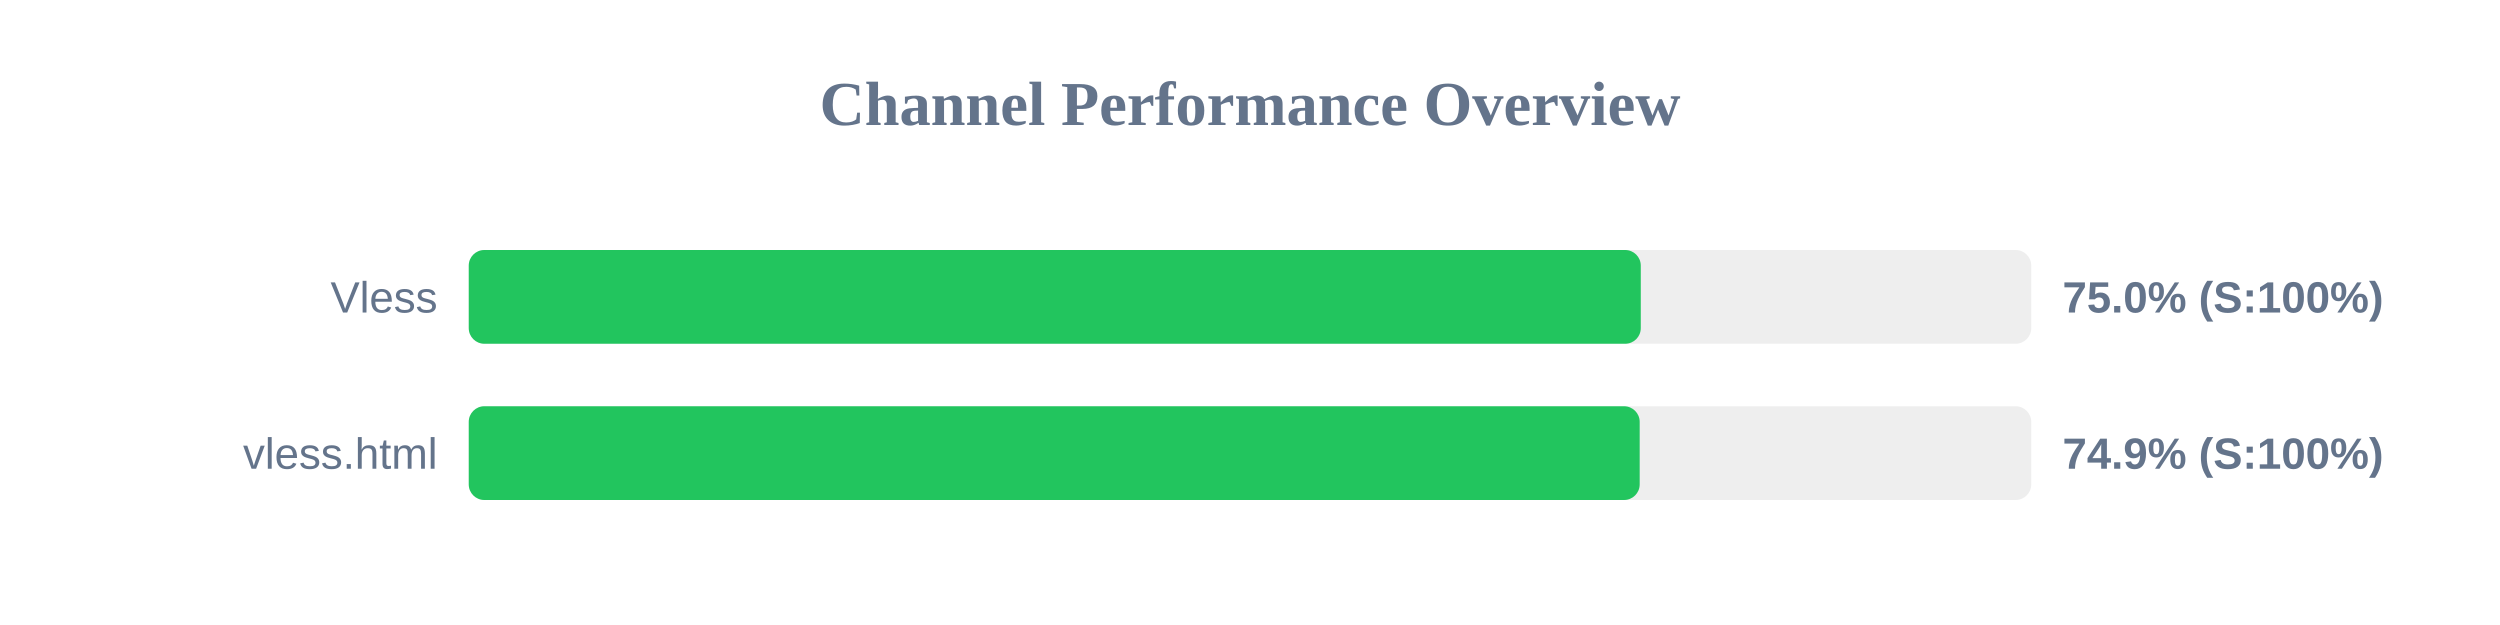
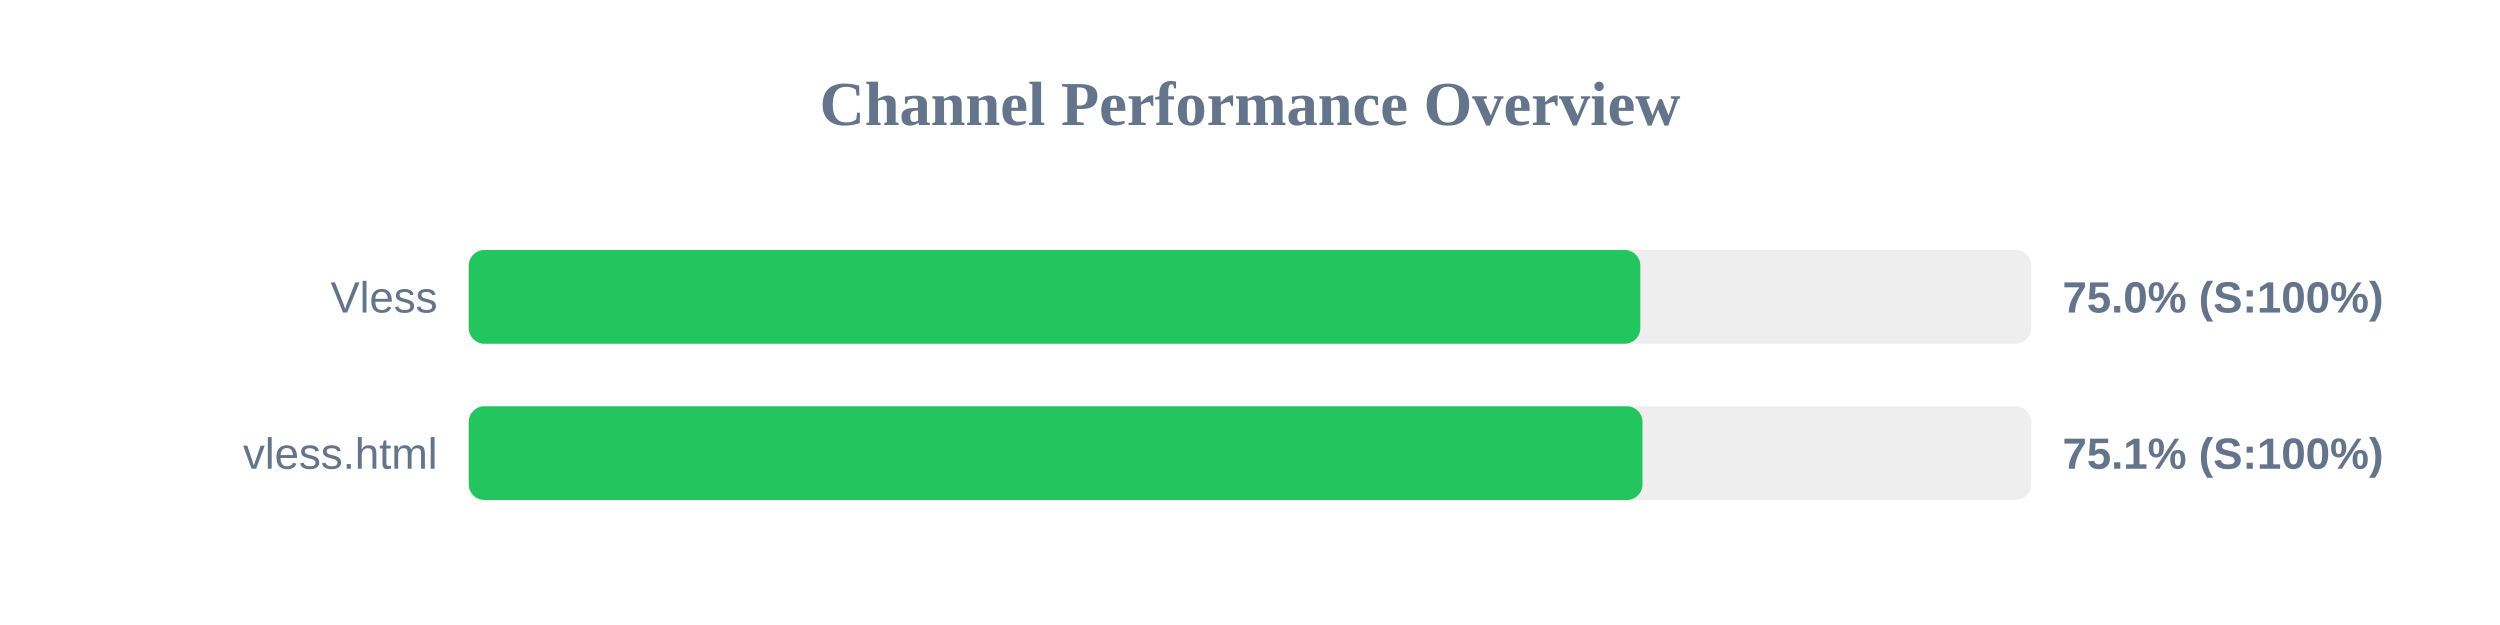
<svg xmlns="http://www.w3.org/2000/svg" width="800" height="200" version="1.1">
  <style>
        .row { font: 14px Arial; fill: #64748b; }
        .score { font: bold 14px Arial; fill: #64748b; }
    </style>
  <text x="400" y="40" text-anchor="middle" font-size="20px" font-weight="bold" fill="#64748b">Channel Performance Overview</text>
  <rect x="150" y="80" width="500" height="30" fill="#eee" rx="5" />
-   <rect x="150" y="80" width="375.05" height="30" fill="#22c55e" rx="5" />
+   <rect x="150" y="80" width="374.9" height="30" fill="#22c55e" rx="5" />
  <text x="140" y="100" text-anchor="end" class="row">Vless</text>
  <text x="660" y="100" text-anchor="start" class="score">75.0% (S:100%)</text>
  <rect x="150" y="130" width="500" height="30" fill="#eee" rx="5" />
-   <rect x="150" y="130" width="374.7" height="30" fill="#22c55e" rx="5" />
+   <rect x="150" y="130" width="375.6" height="30" fill="#22c55e" rx="5" />
  <text x="140" y="150" text-anchor="end" class="row">vless.html</text>
-   <text x="660" y="150" text-anchor="start" class="score">74.9% (S:100%)</text>
+   <text x="660" y="150" text-anchor="start" class="score">75.1% (S:100%)</text>
</svg>
